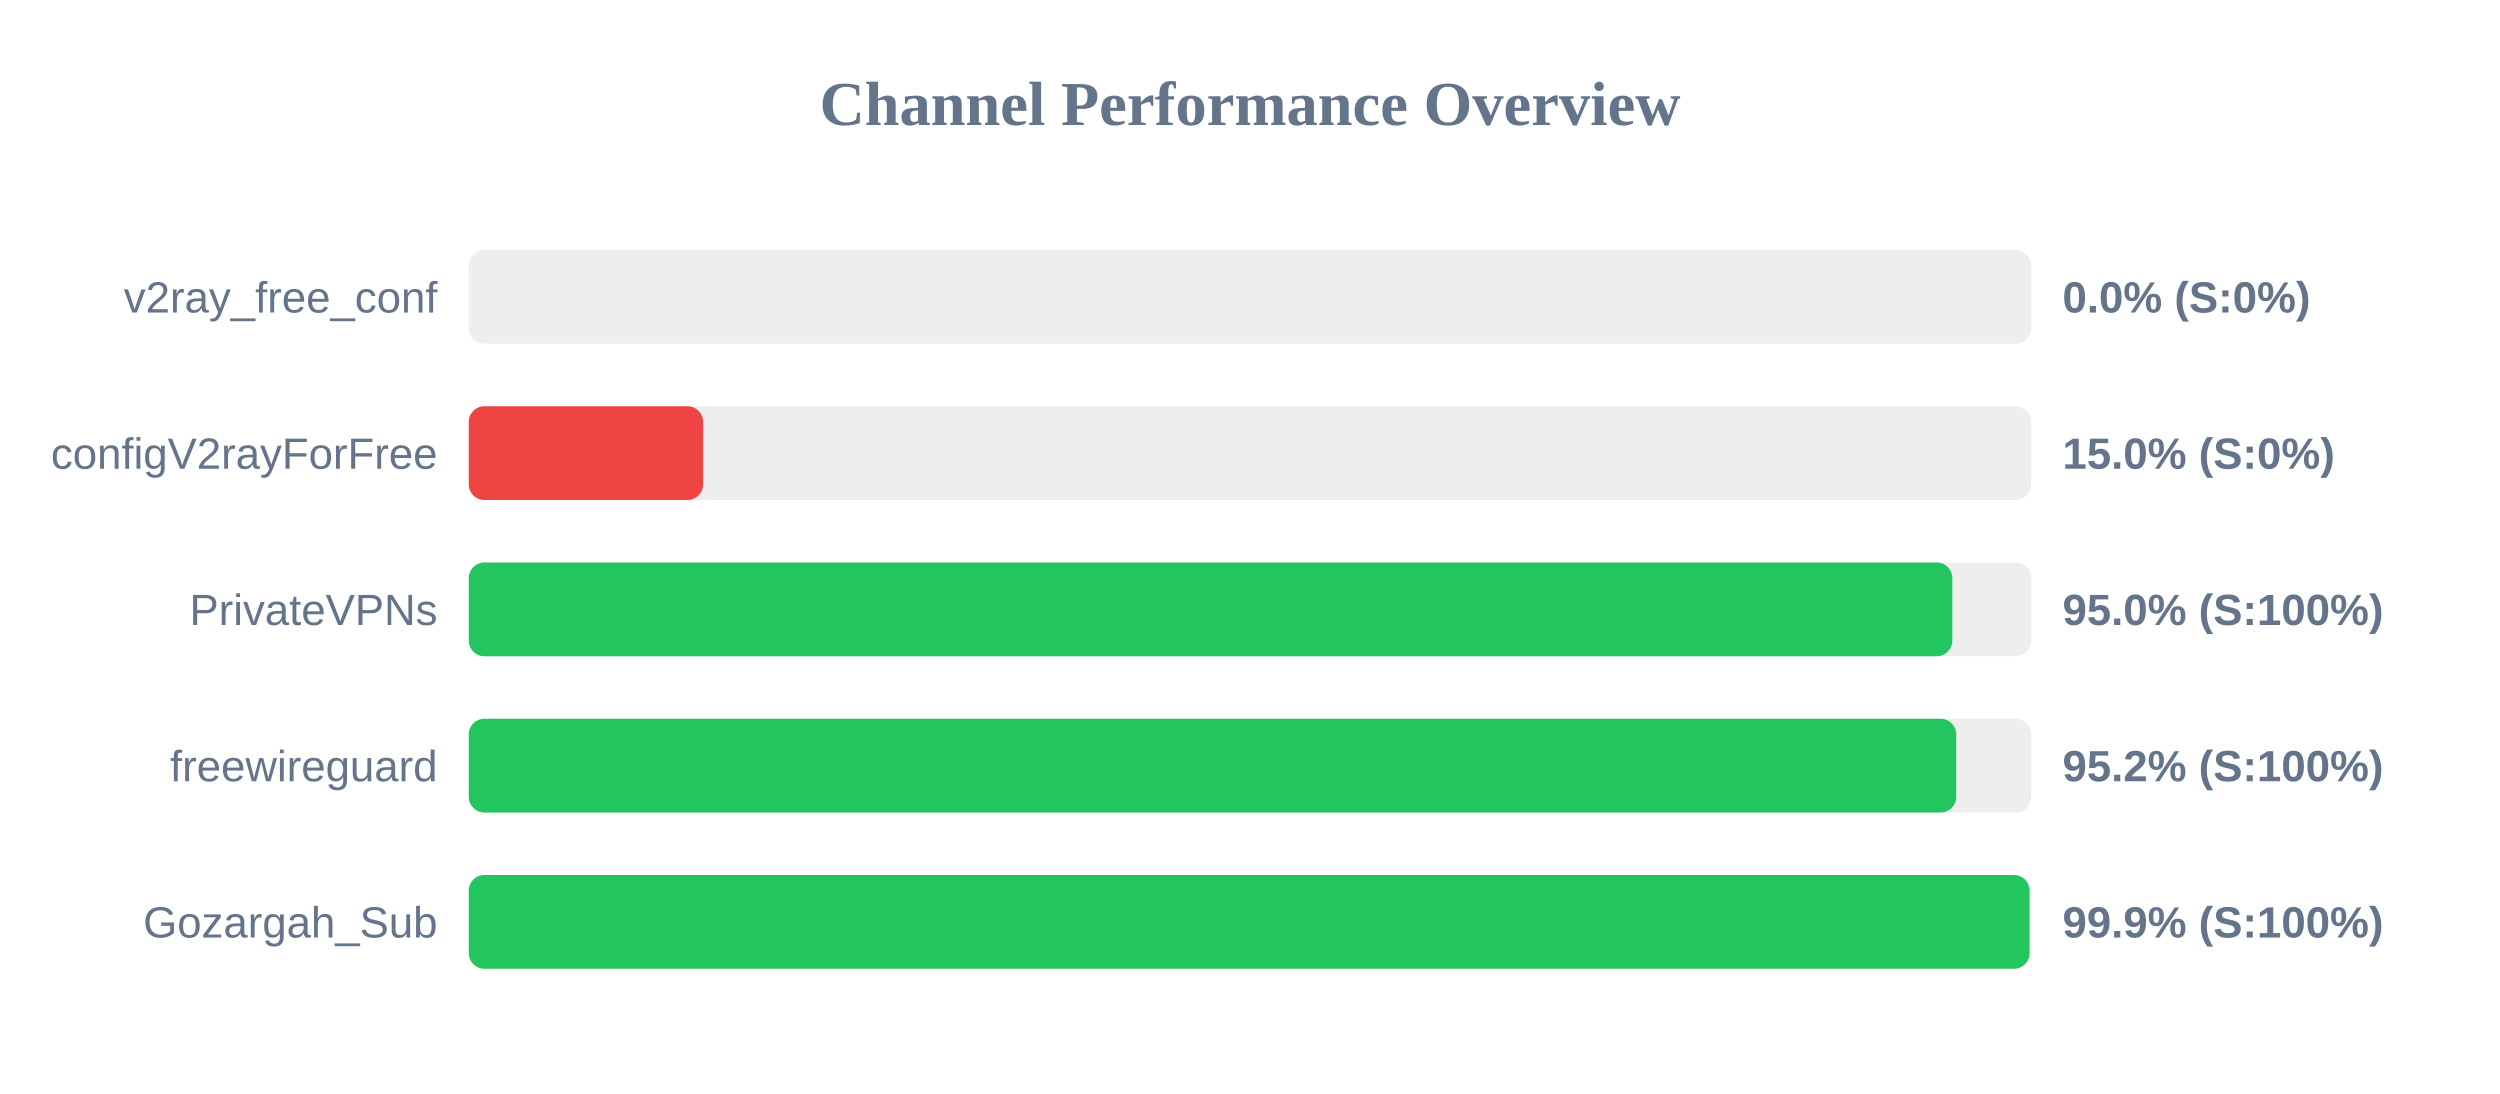
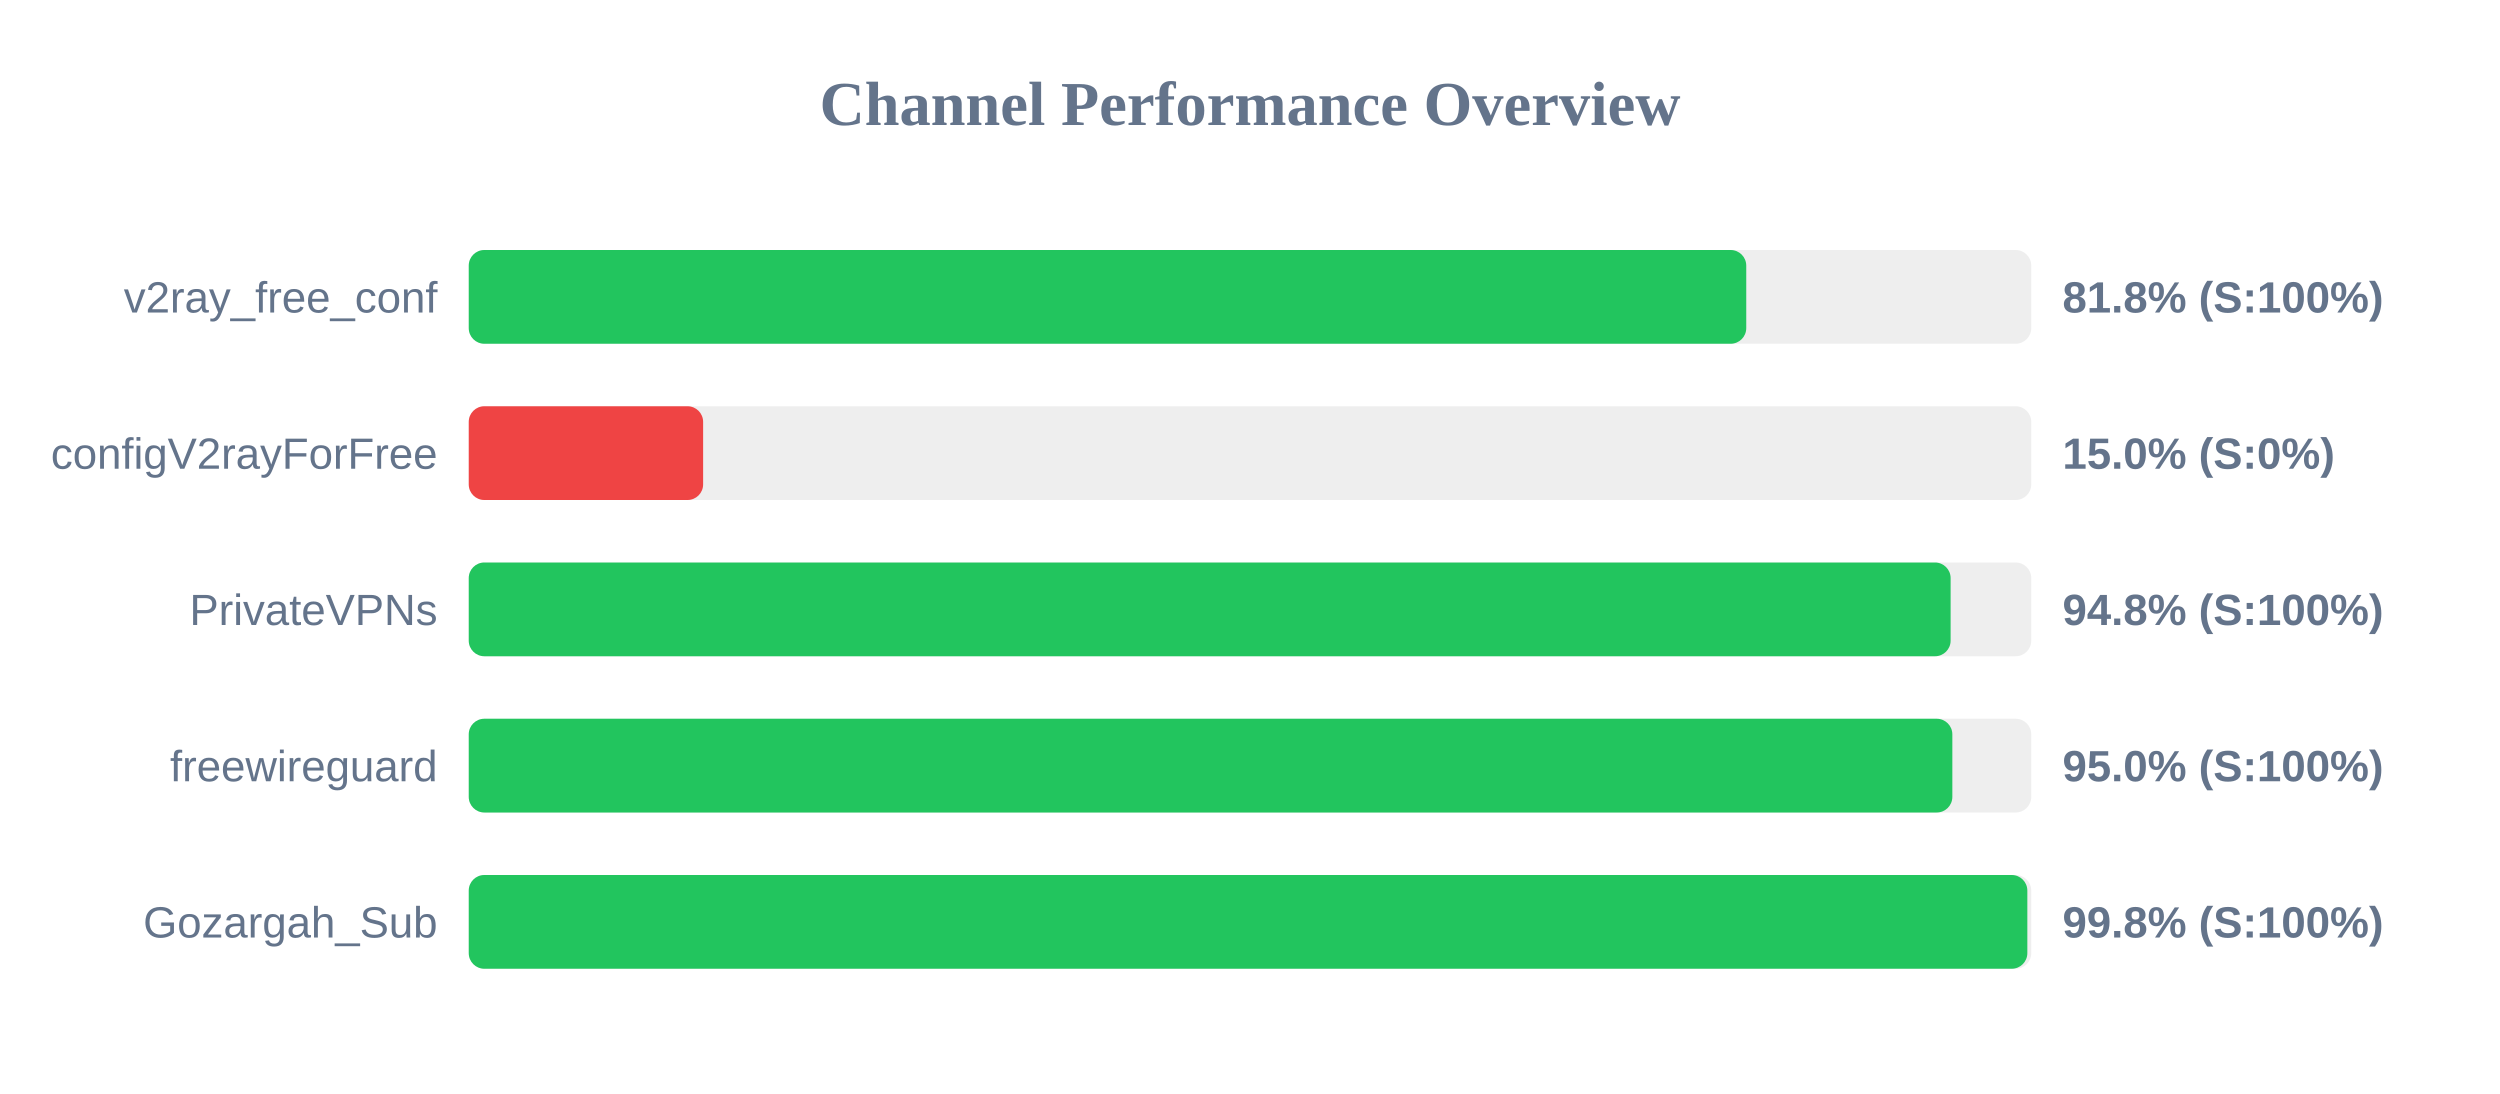
<svg xmlns="http://www.w3.org/2000/svg" width="800" height="350" version="1.1">
  <style>
        .row { font: 14px Arial; fill: #64748b; }
        .score { font: bold 14px Arial; fill: #64748b; }
    </style>
  <text x="400" y="40" text-anchor="middle" font-size="20px" font-weight="bold" fill="#64748b">Channel Performance Overview</text>
  <rect x="150" y="80" width="500" height="30" fill="#eee" rx="5" />
-   <rect x="150" y="80" width="0.0" height="30" fill="#ef4444" rx="5" />
+   <rect x="150" y="80" width="408.8" height="30" fill="#22c55e" rx="5" />
  <text x="140" y="100" text-anchor="end" class="row">v2ray_free_conf</text>
-   <text x="660" y="100" text-anchor="start" class="score">0.0% (S:0%)</text>
+   <text x="660" y="100" text-anchor="start" class="score">81.8% (S:100%)</text>
  <rect x="150" y="130" width="500" height="30" fill="#eee" rx="5" />
  <rect x="150" y="130" width="75.0" height="30" fill="#ef4444" rx="5" />
  <text x="140" y="150" text-anchor="end" class="row">configV2rayForFree</text>
  <text x="660" y="150" text-anchor="start" class="score">15.0% (S:0%)</text>
  <rect x="150" y="180" width="500" height="30" fill="#eee" rx="5" />
-   <rect x="150" y="180" width="474.75" height="30" fill="#22c55e" rx="5" />
+   <rect x="150" y="180" width="474.2" height="30" fill="#22c55e" rx="5" />
  <text x="140" y="200" text-anchor="end" class="row">PrivateVPNs</text>
-   <text x="660" y="200" text-anchor="start" class="score">95.0% (S:100%)</text>
+   <text x="660" y="200" text-anchor="start" class="score">94.8% (S:100%)</text>
  <rect x="150" y="230" width="500" height="30" fill="#eee" rx="5" />
-   <rect x="150" y="230" width="476.0" height="30" fill="#22c55e" rx="5" />
+   <rect x="150" y="230" width="474.75" height="30" fill="#22c55e" rx="5" />
  <text x="140" y="250" text-anchor="end" class="row">freewireguard</text>
-   <text x="660" y="250" text-anchor="start" class="score">95.2% (S:100%)</text>
+   <text x="660" y="250" text-anchor="start" class="score">95.0% (S:100%)</text>
  <rect x="150" y="280" width="500" height="30" fill="#eee" rx="5" />
-   <rect x="150" y="280" width="499.45" height="30" fill="#22c55e" rx="5" />
+   <rect x="150" y="280" width="498.75" height="30" fill="#22c55e" rx="5" />
  <text x="140" y="300" text-anchor="end" class="row">Gozargah_Sub</text>
-   <text x="660" y="300" text-anchor="start" class="score">99.9% (S:100%)</text>
+   <text x="660" y="300" text-anchor="start" class="score">99.8% (S:100%)</text>
</svg>
